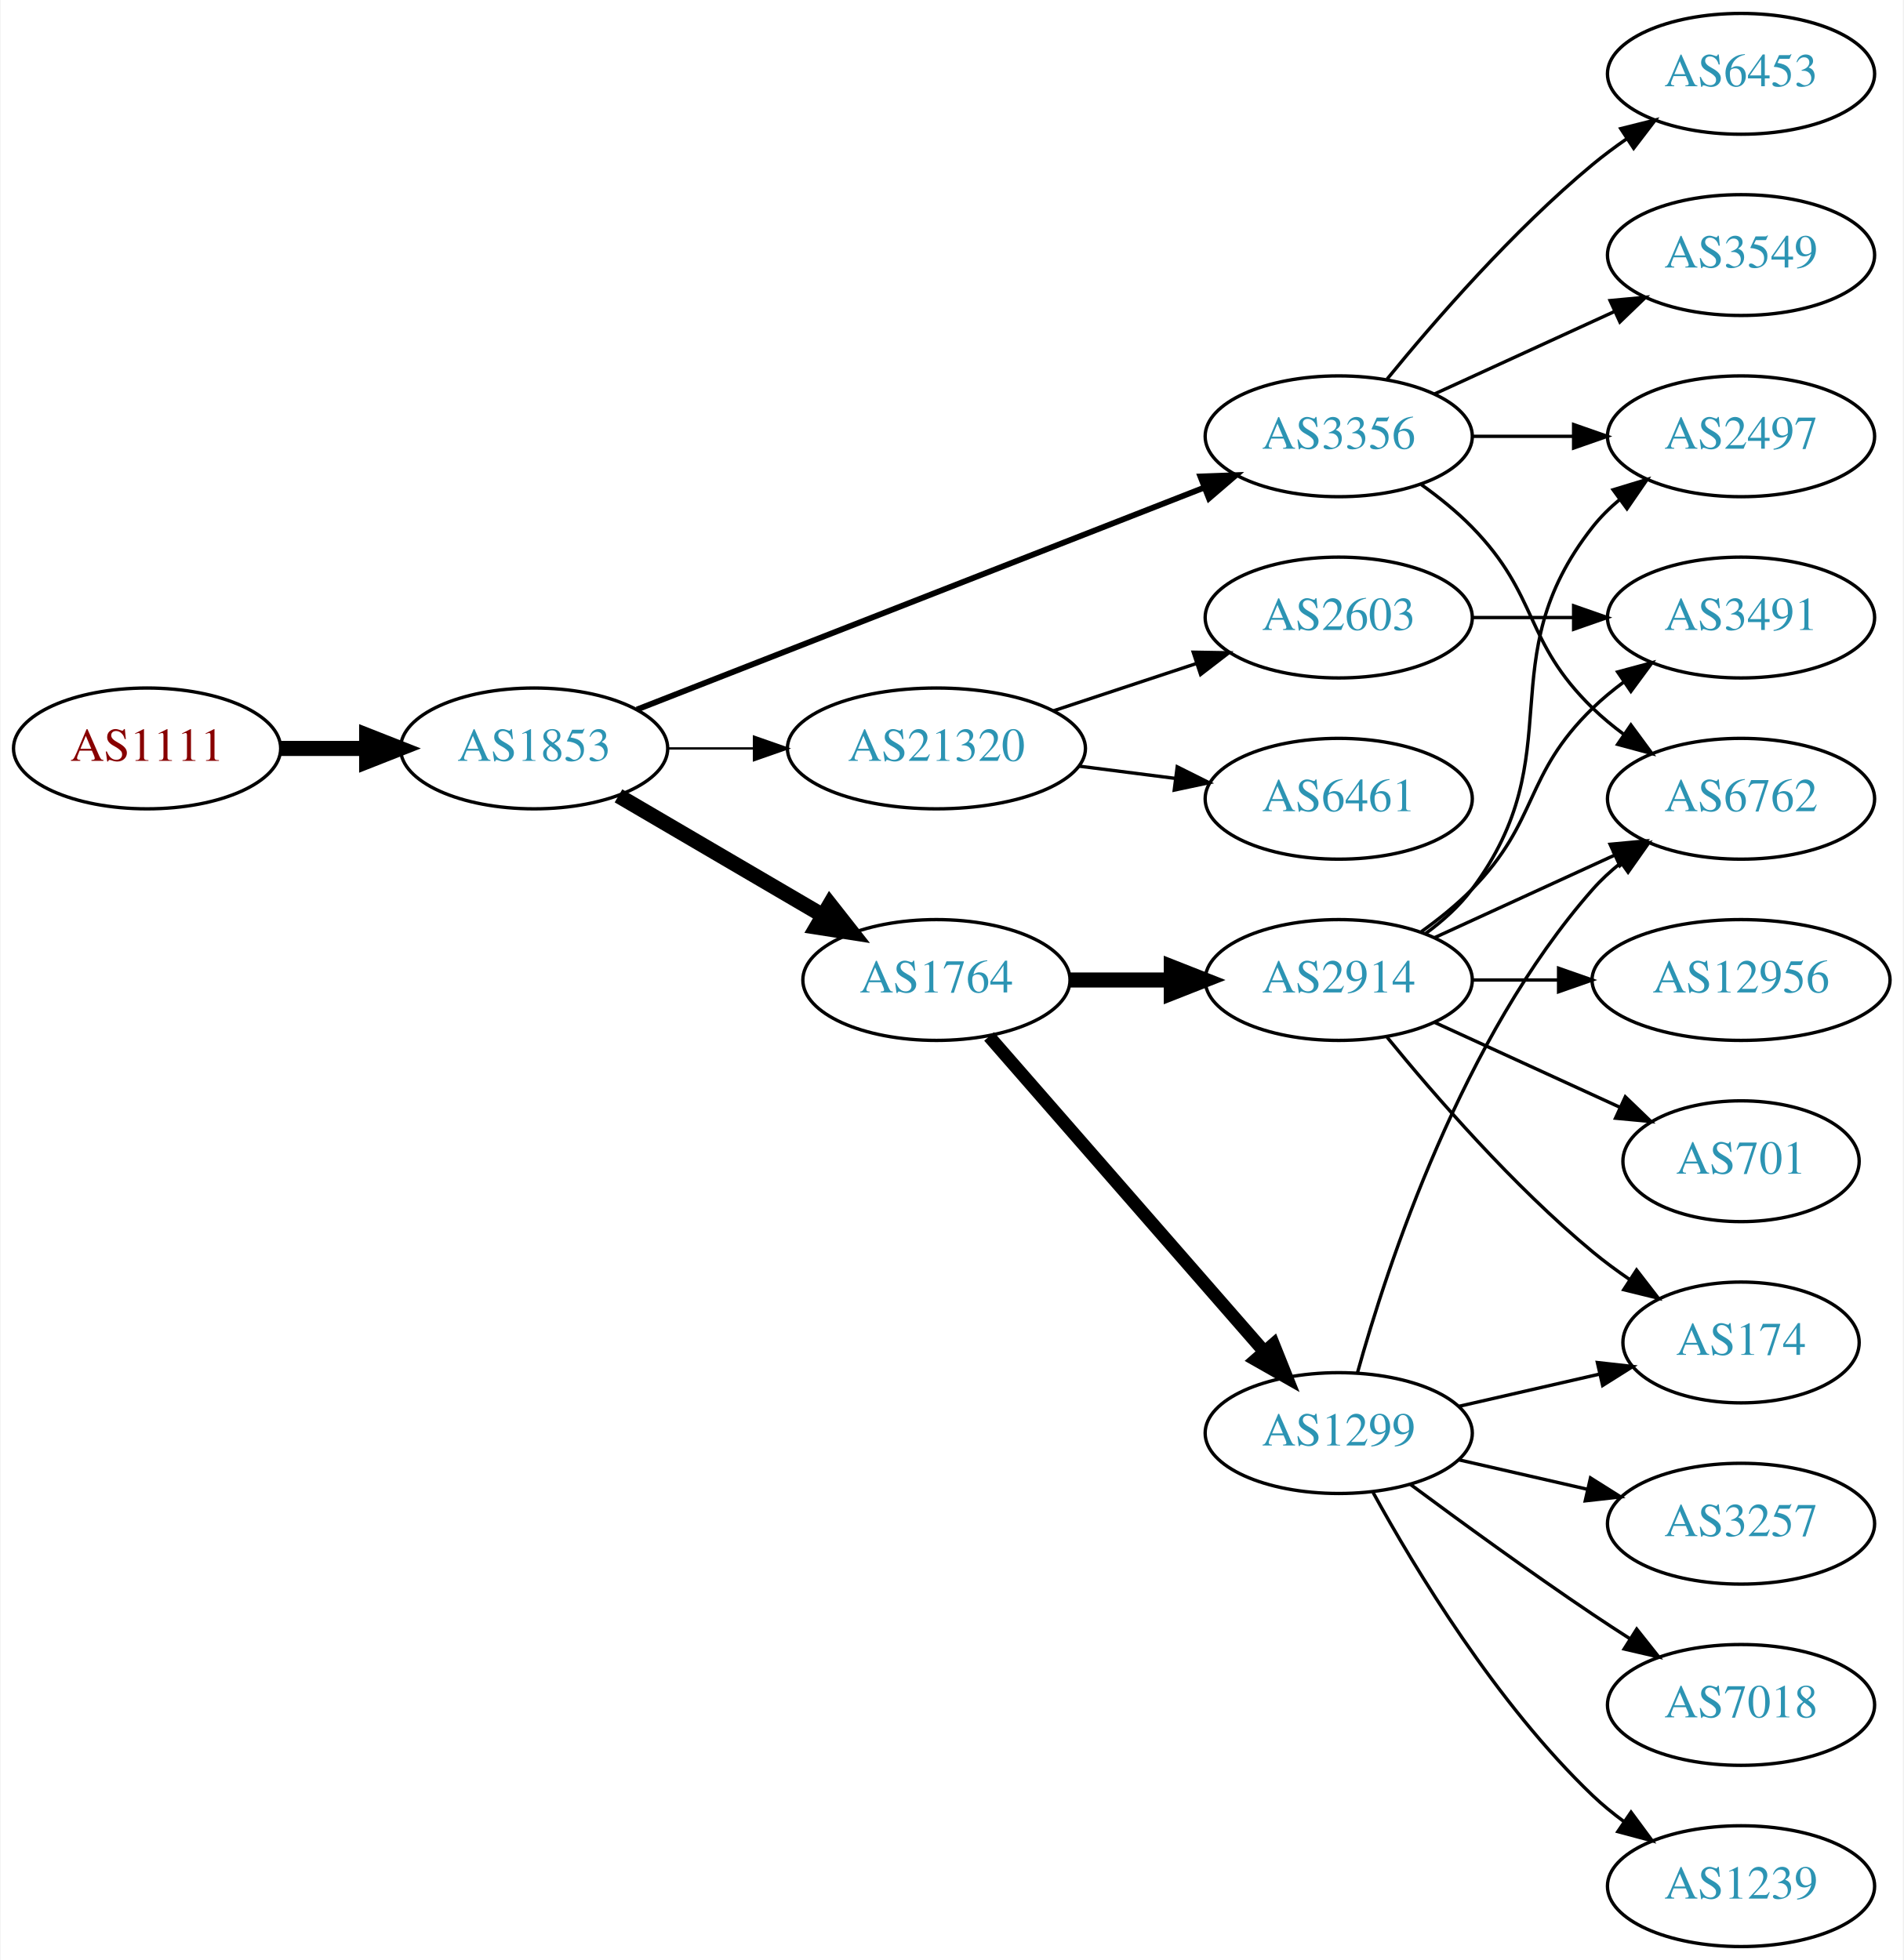
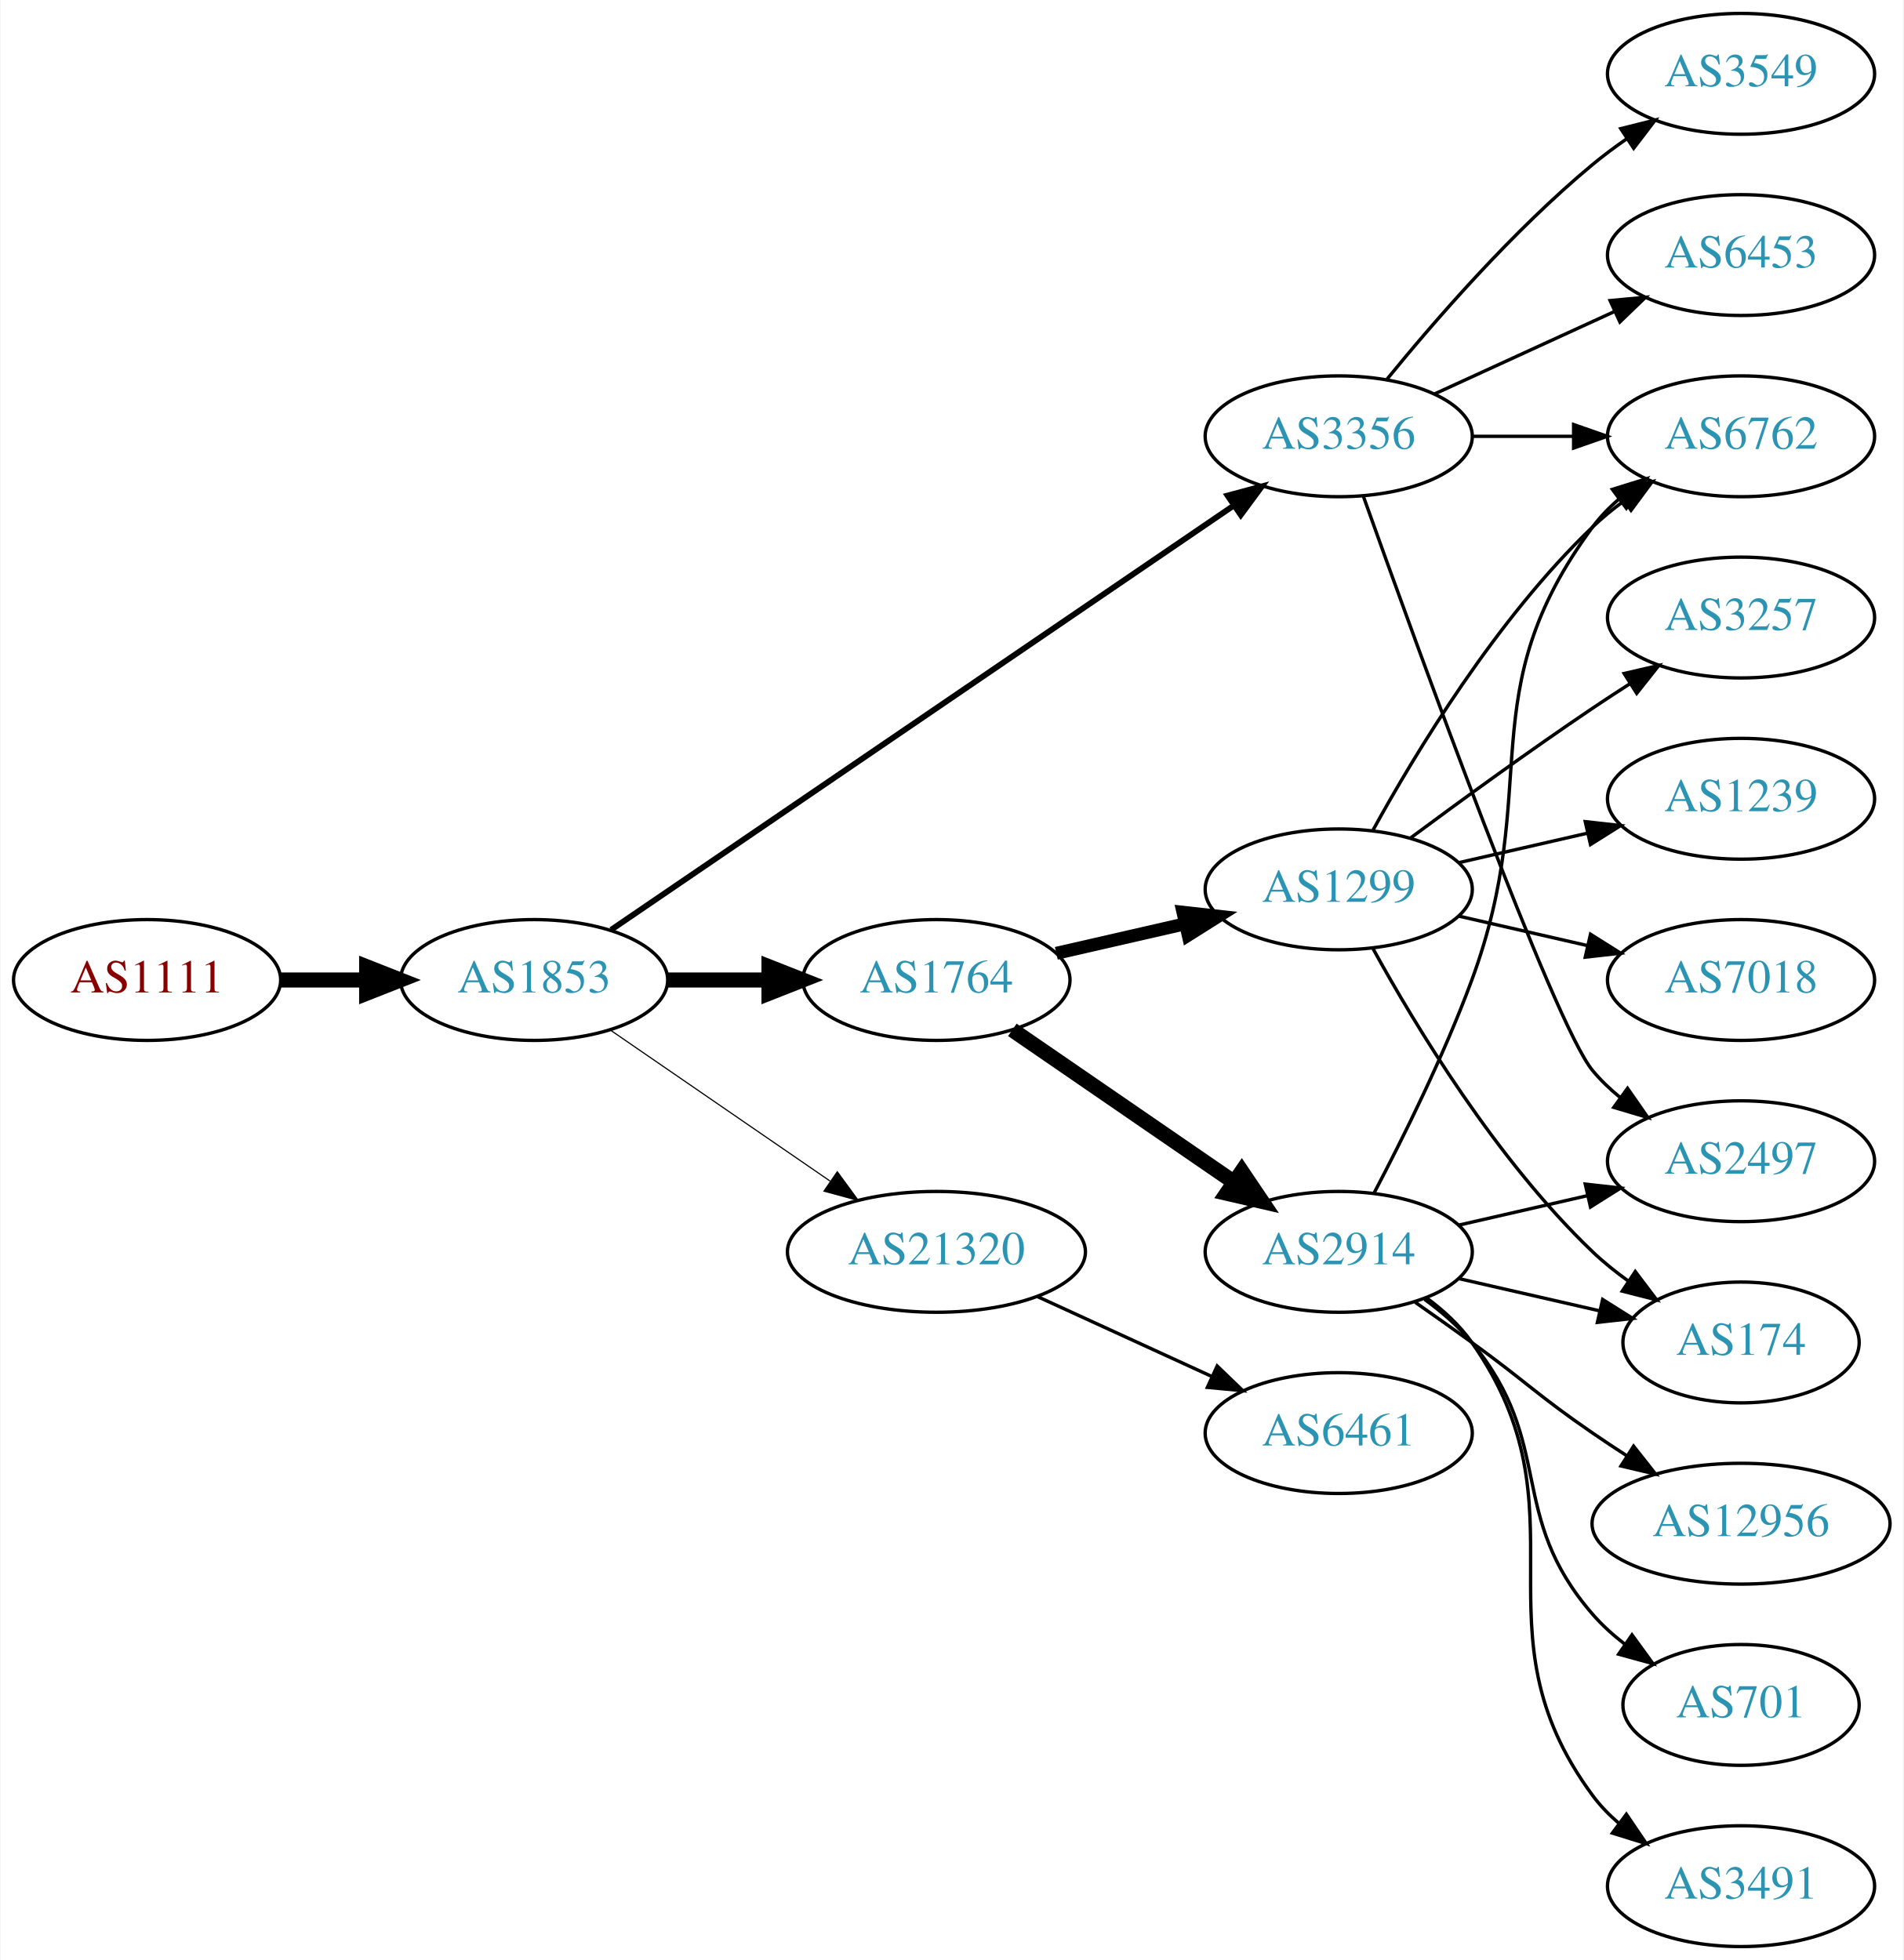
<svg xmlns="http://www.w3.org/2000/svg" xmlns:xlink="http://www.w3.org/1999/xlink" width="567pt" height="584pt" viewBox="0.00 0.00 566.66 584.00">
  <g id="graph0" class="graph" transform="scale(1 1) rotate(0) translate(4 580)">
    <polygon fill="white" stroke="none" points="-4,4 -4,-580 562.663,-580 562.663,4 -4,4" />
    <g id="node1" class="node">
      <g id="a_node1">
        <a xlink:href="/asn/1111" xlink:title="AS1111 ~ University of Klagenfurt [AT]">
-           <ellipse fill="#ffffff" stroke="black" cx="39.647" cy="-357" rx="39.794" ry="18" />
-           <text text-anchor="middle" x="39.647" y="-353.3" font-family="Times,serif" font-size="14.00" fill="#880000">AS1111</text>
+           <ellipse fill="#ffffff" stroke="black" cx="39.647" cy="-288" rx="39.794" ry="18" />
+           <text text-anchor="middle" x="39.647" y="-284.3" font-family="Times,serif" font-size="14.00" fill="#880000">AS1111</text>
        </a>
      </g>
    </g>
    <g id="node2" class="node">
      <g id="a_node2">
        <a xlink:href="/asn/1853" xlink:title="AS1853 ~ ACOnet Backbone [AT]">
-           <ellipse fill="#ffffff" stroke="black" cx="154.939" cy="-357" rx="39.794" ry="18" />
-           <text text-anchor="middle" x="154.939" y="-353.3" font-family="Times,serif" font-size="14.00" fill="#2c94b3">AS1853</text>
+           <ellipse fill="#ffffff" stroke="black" cx="154.939" cy="-288" rx="39.794" ry="18" />
+           <text text-anchor="middle" x="154.939" y="-284.3" font-family="Times,serif" font-size="14.00" fill="#2c94b3">AS1853</text>
        </a>
      </g>
    </g>
    <g id="edge1" class="edge">
-       <path fill="none" stroke="black" stroke-width="4.5" d="M79.319,-357C87.522,-357 96.286,-357 104.818,-357" />
-       <polygon fill="black" stroke="black" stroke-width="4.5" points="105.057,-360.938 115.057,-357 105.057,-353.063 105.057,-360.938" />
+       <path fill="none" stroke="black" stroke-width="4.5" d="M79.319,-288C87.522,-288 96.286,-288 104.818,-288" />
+       <polygon fill="black" stroke="black" stroke-width="4.5" points="105.057,-291.938 115.057,-288 105.057,-284.063 105.057,-291.938" />
    </g>
    <g id="node3" class="node">
      <g id="a_node3">
+         <a xlink:href="/asn/1764" xlink:title="AS1764 ~ NEXTLAYER-AS [AT]">
+           <ellipse fill="#ffffff" stroke="black" cx="274.782" cy="-288" rx="39.794" ry="18" />
+           <text text-anchor="middle" x="274.782" y="-284.3" font-family="Times,serif" font-size="14.00" fill="#2c94b3">AS1764</text>
+         </a>
+       </g>
+     </g>
+     <g id="edge2" class="edge">
+       <path fill="none" stroke="black" stroke-width="4.5" d="M194.852,-288C204.405,-288 214.755,-288 224.718,-288" />
+       <polygon fill="black" stroke="black" stroke-width="4.5" points="224.91,-291.938 234.91,-288 224.91,-284.063 224.91,-291.938" />
+     </g>
+     <g id="node4" class="node">
+       <g id="a_node4">
        <a xlink:href="/asn/3356" xlink:title="AS3356 ~ Level 3 Parent, LLC [US]">
          <ellipse fill="#ffffff" stroke="black" cx="394.625" cy="-450" rx="39.794" ry="18" />
          <text text-anchor="middle" x="394.625" y="-446.3" font-family="Times,serif" font-size="14.00" fill="#2c94b3">AS3356</text>
        </a>
      </g>
    </g>
-     <g id="edge2" class="edge">
-       <path fill="none" stroke="black" stroke-width="1.731" d="M185.562,-368.59C228.289,-385.309 307.277,-416.214 354.678,-434.761" />
-       <polygon fill="black" stroke="black" stroke-width="1.731" points="353.415,-438.025 364.003,-438.41 355.966,-431.507 353.415,-438.025" />
-     </g>
-     <g id="node4" class="node">
-       <g id="a_node4">
-         <a xlink:href="/asn/21320" xlink:title="AS21320 ~ GEANT Vereniging [EU]">
-           <ellipse fill="#ffffff" stroke="black" cx="274.782" cy="-357" rx="44.393" ry="18" />
-           <text text-anchor="middle" x="274.782" y="-353.3" font-family="Times,serif" font-size="14.00" fill="#2c94b3">AS21320</text>
-         </a>
-       </g>
-     </g>
    <g id="edge3" class="edge">
-       <path fill="none" stroke="black" stroke-width="0.692" d="M194.852,-357C202.955,-357 211.63,-357 220.156,-357" />
-       <polygon fill="black" stroke="black" stroke-width="0.692" points="220.434,-360.5 230.434,-357 220.434,-353.5 220.434,-360.5" />
+       <path fill="none" stroke="black" stroke-width="1.731" d="M177.874,-302.95C220.501,-332.004 314.596,-396.136 363.216,-429.274" />
+       <polygon fill="black" stroke="black" stroke-width="1.731" points="361.508,-432.346 371.743,-435.086 365.451,-426.562 361.508,-432.346" />
    </g>
    <g id="node5" class="node">
      <g id="a_node5">
-         <a xlink:href="/asn/1764" xlink:title="AS1764 ~ NEXTLAYER-AS [AT]">
-           <ellipse fill="#ffffff" stroke="black" cx="274.782" cy="-288" rx="39.794" ry="18" />
-           <text text-anchor="middle" x="274.782" y="-284.3" font-family="Times,serif" font-size="14.00" fill="#2c94b3">AS1764</text>
+         <a xlink:href="/asn/21320" xlink:title="AS21320 ~ GEANT Vereniging [EU]">
+           <ellipse fill="#ffffff" stroke="black" cx="274.782" cy="-207" rx="44.393" ry="18" />
+           <text text-anchor="middle" x="274.782" y="-203.3" font-family="Times,serif" font-size="14.00" fill="#2c94b3">AS21320</text>
        </a>
      </g>
    </g>
    <g id="edge4" class="edge">
-       <path fill="none" stroke="black" stroke-width="4.5" d="M180.071,-342.87C197.626,-332.591 221.601,-318.553 240.906,-307.25" />
-       <polygon fill="black" stroke="black" stroke-width="4.5" points="243.043,-310.562 249.683,-302.111 239.064,-303.766 243.043,-310.562" />
+       <path fill="none" stroke="black" stroke-width="0.346" d="M177.554,-273.143C195.926,-260.515 222.519,-242.236 243.095,-228.093" />
+       <polygon fill="black" stroke="black" stroke-width="0.346" points="245.246,-230.862 251.504,-222.313 241.281,-225.093 245.246,-230.862" />
+     </g>
+     <g id="node6" class="node">
+       <g id="a_node6">
+         <a xlink:href="/asn/2914" xlink:title="AS2914 ~ NTT America, Inc. [US]">
+           <ellipse fill="#ffffff" stroke="black" cx="394.625" cy="-207" rx="39.794" ry="18" />
+           <text text-anchor="middle" x="394.625" y="-203.3" font-family="Times,serif" font-size="14.00" fill="#2c94b3">AS2914</text>
+         </a>
+       </g>
+     </g>
+     <g id="edge5" class="edge">
+       <path fill="none" stroke="black" stroke-width="4.5" d="M297.396,-273.143C315.885,-260.435 342.698,-242.005 363.328,-227.825" />
+       <polygon fill="black" stroke="black" stroke-width="4.5" points="365.738,-230.946 371.748,-222.037 361.277,-224.456 365.738,-230.946" />
+     </g>
+     <g id="node7" class="node">
+       <g id="a_node7">
+         <a xlink:href="/asn/1299" xlink:title="AS1299 ~ Telia Carrier [EU]">
+           <ellipse fill="#ffffff" stroke="black" cx="394.625" cy="-315" rx="39.794" ry="18" />
+           <text text-anchor="middle" x="394.625" y="-311.3" font-family="Times,serif" font-size="14.00" fill="#2c94b3">AS1299</text>
+         </a>
+       </g>
+     </g>
+     <g id="edge6" class="edge">
+       <path fill="none" stroke="black" stroke-width="3.857" d="M310.501,-295.955C322.501,-298.704 336.122,-301.825 348.815,-304.733" />
+       <polygon fill="black" stroke="black" stroke-width="3.857" points="348.217,-308.187 358.746,-307.009 349.78,-301.364 348.217,-308.187" />
+     </g>
+     <g id="node8" class="node">
+       <g id="a_node8">
+         <a xlink:href="/asn/2497" xlink:title="AS2497 ~ Internet Initiative Japan Inc. [JP]">
+           <ellipse fill="#ffffff" stroke="black" cx="514.467" cy="-234" rx="39.794" ry="18" />
+           <text text-anchor="middle" x="514.467" y="-230.3" font-family="Times,serif" font-size="14.00" fill="#2c94b3">AS2497</text>
+         </a>
+       </g>
+     </g>
+     <g id="edge7" class="edge">
+       <path fill="none" stroke="black" d="M401.955,-432.14C417.795,-387.733 458.704,-274.897 470.271,-261 472.676,-258.111 475.472,-255.437 478.465,-252.987" />
+       <polygon fill="black" stroke="black" points="480.654,-255.723 486.708,-247.027 476.553,-250.05 480.654,-255.723" />
+     </g>
+     <g id="node9" class="node">
+       <g id="a_node9">
+         <a xlink:href="/asn/6453" xlink:title="AS6453 ~ TATA COMMUNICATIONS (AMERICA) INC [US]">
+           <ellipse fill="#ffffff" stroke="black" cx="514.467" cy="-504" rx="39.794" ry="18" />
+           <text text-anchor="middle" x="514.467" y="-500.3" font-family="Times,serif" font-size="14.00" fill="#2c94b3">AS6453</text>
+         </a>
+       </g>
+     </g>
+     <g id="edge8" class="edge">
+       <path fill="none" stroke="black" d="M423.253,-462.661C439.21,-469.973 459.481,-479.261 476.764,-487.181" />
+       <polygon fill="black" stroke="black" points="475.462,-490.435 486.011,-491.419 478.378,-484.071 475.462,-490.435" />
+     </g>
+     <g id="node10" class="node">
+       <g id="a_node10">
+         <a xlink:href="/asn/3549" xlink:title="AS3549 ~ Level 3 Parent, LLC [US]">
+           <ellipse fill="#ffffff" stroke="black" cx="514.467" cy="-558" rx="39.794" ry="18" />
+           <text text-anchor="middle" x="514.467" y="-554.3" font-family="Times,serif" font-size="14.00" fill="#2c94b3">AS3549</text>
+         </a>
+       </g>
+     </g>
+     <g id="edge9" class="edge">
+       <path fill="none" stroke="black" d="M409.044,-467.065C423.158,-484.375 446.573,-511.345 470.271,-531 473.487,-533.668 476.988,-536.27 480.558,-538.741" />
+       <polygon fill="black" stroke="black" points="478.636,-541.666 488.915,-544.236 482.482,-535.817 478.636,-541.666" />
    </g>
    <g id="node11" class="node">
      <g id="a_node11">
        <a xlink:href="/asn/6762" xlink:title="AS6762 ~ TELECOM ITALIA SPARKLE S.p.A. [IT]">
-           <ellipse fill="#ffffff" stroke="black" cx="514.467" cy="-342" rx="39.794" ry="18" />
-           <text text-anchor="middle" x="514.467" y="-338.3" font-family="Times,serif" font-size="14.00" fill="#2c94b3">AS6762</text>
-         </a>
-       </g>
-     </g>
-     <g id="edge17" class="edge">
-       <path fill="none" stroke="black" d="M419.219,-435.611C424.475,-431.852 429.806,-427.563 434.271,-423 454.443,-402.383 449.578,-389.094 470.271,-369 473.116,-366.237 476.29,-363.614 479.59,-361.166" />
-       <polygon fill="black" stroke="black" points="481.656,-363.994 487.938,-355.462 477.707,-358.214 481.656,-363.994" />
-     </g>
-     <g id="node15" class="node">
-       <g id="a_node15">
-         <a xlink:href="/asn/3549" xlink:title="AS3549 ~ Level 3 Parent, LLC [US]">
-           <ellipse fill="#ffffff" stroke="black" cx="514.467" cy="-504" rx="39.794" ry="18" />
-           <text text-anchor="middle" x="514.467" y="-500.3" font-family="Times,serif" font-size="14.00" fill="#2c94b3">AS3549</text>
-         </a>
-       </g>
-     </g>
-     <g id="edge14" class="edge">
-       <path fill="none" stroke="black" d="M423.253,-462.661C439.21,-469.973 459.481,-479.261 476.764,-487.181" />
-       <polygon fill="black" stroke="black" points="475.462,-490.435 486.011,-491.419 478.378,-484.071 475.462,-490.435" />
-     </g>
-     <g id="node16" class="node">
-       <g id="a_node16">
-         <a xlink:href="/asn/6453" xlink:title="AS6453 ~ TATA COMMUNICATIONS (AMERICA) INC [US]">
-           <ellipse fill="#ffffff" stroke="black" cx="514.467" cy="-558" rx="39.794" ry="18" />
-           <text text-anchor="middle" x="514.467" y="-554.3" font-family="Times,serif" font-size="14.00" fill="#2c94b3">AS6453</text>
-         </a>
-       </g>
-     </g>
-     <g id="edge15" class="edge">
-       <path fill="none" stroke="black" d="M409.044,-467.065C423.158,-484.375 446.573,-511.345 470.271,-531 473.487,-533.668 476.988,-536.27 480.558,-538.741" />
-       <polygon fill="black" stroke="black" points="478.636,-541.666 488.915,-544.236 482.482,-535.817 478.636,-541.666" />
-     </g>
-     <g id="node17" class="node">
-       <g id="a_node17">
-         <a xlink:href="/asn/2497" xlink:title="AS2497 ~ Internet Initiative Japan Inc. [JP]">
          <ellipse fill="#ffffff" stroke="black" cx="514.467" cy="-450" rx="39.794" ry="18" />
-           <text text-anchor="middle" x="514.467" y="-446.3" font-family="Times,serif" font-size="14.00" fill="#2c94b3">AS2497</text>
-         </a>
-       </g>
-     </g>
-     <g id="edge16" class="edge">
+           <text text-anchor="middle" x="514.467" y="-446.3" font-family="Times,serif" font-size="14.00" fill="#2c94b3">AS6762</text>
+         </a>
+       </g>
+     </g>
+     <g id="edge10" class="edge">
      <path fill="none" stroke="black" d="M434.537,-450C444.091,-450 454.44,-450 464.403,-450" />
      <polygon fill="black" stroke="black" points="464.595,-453.5 474.595,-450 464.595,-446.5 464.595,-453.5" />
    </g>
-     <g id="node6" class="node">
-       <g id="a_node6">
+     <g id="node19" class="node">
+       <g id="a_node19">
        <a xlink:href="/asn/6461" xlink:title="AS6461 ~ Zayo Bandwidth [US]">
-           <ellipse fill="#ffffff" stroke="black" cx="394.625" cy="-342" rx="39.794" ry="18" />
-           <text text-anchor="middle" x="394.625" y="-338.3" font-family="Times,serif" font-size="14.00" fill="#2c94b3">AS6461</text>
-         </a>
-       </g>
-     </g>
-     <g id="edge5" class="edge">
-       <path fill="none" stroke="black" d="M317.329,-351.712C326.575,-350.535 336.448,-349.278 345.919,-348.072" />
-       <polygon fill="black" stroke="black" points="346.512,-351.525 355.99,-346.79 345.628,-344.581 346.512,-351.525" />
-     </g>
-     <g id="node7" class="node">
-       <g id="a_node7">
-         <a xlink:href="/asn/2603" xlink:title="AS2603 ~ NORDUnet [NO]">
-           <ellipse fill="#ffffff" stroke="black" cx="394.625" cy="-396" rx="39.794" ry="18" />
-           <text text-anchor="middle" x="394.625" y="-392.3" font-family="Times,serif" font-size="14.00" fill="#2c94b3">AS2603</text>
-         </a>
-       </g>
-     </g>
-     <g id="edge6" class="edge">
-       <path fill="none" stroke="black" d="M309.551,-368.176C322.795,-372.559 338.127,-377.633 352.042,-382.238" />
-       <polygon fill="black" stroke="black" points="351.281,-385.673 361.874,-385.492 353.48,-379.027 351.281,-385.673" />
-     </g>
-     <g id="node8" class="node">
-       <g id="a_node8">
-         <a xlink:href="/asn/1299" xlink:title="AS1299 ~ Telia Carrier [EU]">
          <ellipse fill="#ffffff" stroke="black" cx="394.625" cy="-153" rx="39.794" ry="18" />
-           <text text-anchor="middle" x="394.625" y="-149.3" font-family="Times,serif" font-size="14.00" fill="#2c94b3">AS1299</text>
-         </a>
-       </g>
-     </g>
-     <g id="edge7" class="edge">
-       <path fill="none" stroke="black" stroke-width="3.857" d="M290.469,-271.175C311.045,-247.603 348.583,-204.6 372.256,-177.48" />
-       <polygon fill="black" stroke="black" stroke-width="3.857" points="375.184,-179.448 379.123,-169.613 369.91,-174.845 375.184,-179.448" />
-     </g>
-     <g id="node9" class="node">
-       <g id="a_node9">
-         <a xlink:href="/asn/2914" xlink:title="AS2914 ~ NTT America, Inc. [US]">
-           <ellipse fill="#ffffff" stroke="black" cx="394.625" cy="-288" rx="39.794" ry="18" />
-           <text text-anchor="middle" x="394.625" y="-284.3" font-family="Times,serif" font-size="14.00" fill="#2c94b3">AS2914</text>
-         </a>
-       </g>
-     </g>
-     <g id="edge8" class="edge">
-       <path fill="none" stroke="black" stroke-width="4.5" d="M314.695,-288C324.248,-288 334.598,-288 344.56,-288" />
-       <polygon fill="black" stroke="black" stroke-width="4.5" points="344.753,-291.938 354.753,-288 344.753,-284.063 344.753,-291.938" />
-     </g>
-     <g id="node20" class="node">
-       <g id="a_node20">
-         <a xlink:href="/asn/3491" xlink:title="AS3491 ~ PCCW Global, Inc. [US]">
-           <ellipse fill="#ffffff" stroke="black" cx="514.467" cy="-396" rx="39.794" ry="18" />
-           <text text-anchor="middle" x="514.467" y="-392.3" font-family="Times,serif" font-size="14.00" fill="#2c94b3">AS3491</text>
-         </a>
-       </g>
-     </g>
-     <g id="edge24" class="edge">
-       <path fill="none" stroke="black" d="M434.537,-396C444.091,-396 454.44,-396 464.403,-396" />
-       <polygon fill="black" stroke="black" points="464.595,-399.5 474.595,-396 464.595,-392.5 464.595,-399.5" />
-     </g>
-     <g id="node10" class="node">
-       <g id="a_node10">
-         <a xlink:href="/asn/1239" xlink:title="AS1239 ~ Sprint [US]">
-           <ellipse fill="#ffffff" stroke="black" cx="514.467" cy="-18" rx="39.794" ry="18" />
-           <text text-anchor="middle" x="514.467" y="-14.3" font-family="Times,serif" font-size="14.00" fill="#2c94b3">AS1239</text>
-         </a>
-       </g>
-     </g>
-     <g id="edge9" class="edge">
-       <path fill="none" stroke="black" d="M404.866,-135.287C417.411,-112.439 441.588,-72.389 470.271,-45 473.139,-42.261 476.328,-39.653 479.637,-37.215" />
-       <polygon fill="black" stroke="black" points="481.7,-40.044 487.996,-31.523 477.761,-34.258 481.7,-40.044" />
-     </g>
-     <g id="edge10" class="edge">
-       <path fill="none" stroke="black" d="M400.197,-170.946C409.103,-202.995 431.387,-270.842 470.271,-315 472.755,-317.821 475.605,-320.449 478.63,-322.871" />
-       <polygon fill="black" stroke="black" points="476.748,-325.828 486.92,-328.791 480.816,-320.131 476.748,-325.828" />
-     </g>
-     <g id="node12" class="node">
-       <g id="a_node12">
+           <text text-anchor="middle" x="394.625" y="-149.3" font-family="Times,serif" font-size="14.00" fill="#2c94b3">AS6461</text>
+         </a>
+       </g>
+     </g>
+     <g id="edge22" class="edge">
+       <path fill="none" stroke="black" d="M304.912,-193.652C320.523,-186.498 339.92,-177.609 356.593,-169.97" />
+       <polygon fill="black" stroke="black" points="358.412,-172.986 366.045,-165.638 355.496,-166.622 358.412,-172.986" />
+     </g>
+     <g id="edge19" class="edge">
+       <path fill="none" stroke="black" d="M430.344,-214.955C442.344,-217.704 455.965,-220.825 468.657,-223.733" />
+       <polygon fill="black" stroke="black" points="468.06,-227.187 478.589,-226.009 469.623,-220.364 468.06,-227.187" />
+     </g>
+     <g id="edge16" class="edge">
+       <path fill="none" stroke="black" d="M405.192,-224.606C413.677,-240.745 425.978,-265.484 434.271,-288 455.732,-346.27 433.368,-373.059 470.271,-423 472.505,-426.023 475.187,-428.786 478.108,-431.293" />
+       <polygon fill="black" stroke="black" points="476.134,-434.186 486.252,-437.331 480.303,-428.563 476.134,-434.186" />
+     </g>
+     <g id="node13" class="node">
+       <g id="a_node13">
        <a xlink:href="/asn/174" xlink:title="AS174 ~ Cogent Communications [US]">
          <ellipse fill="#ffffff" stroke="black" cx="514.467" cy="-180" rx="35.194" ry="18" />
          <text text-anchor="middle" x="514.467" y="-176.3" font-family="Times,serif" font-size="14.00" fill="#2c94b3">AS174</text>
        </a>
      </g>
    </g>
+     <g id="edge21" class="edge">
+       <path fill="none" stroke="black" d="M430.344,-199.045C443.436,-196.045 458.459,-192.604 472.099,-189.478" />
+       <polygon fill="black" stroke="black" points="473.241,-192.807 482.207,-187.162 471.677,-185.984 473.241,-192.807" />
+     </g>
+     <g id="node16" class="node">
+       <g id="a_node16">
+         <a xlink:href="/asn/12956" xlink:title="AS12956 ~ TELXIUS [ES]">
+           <ellipse fill="#ffffff" stroke="black" cx="514.467" cy="-126" rx="44.393" ry="18" />
+           <text text-anchor="middle" x="514.467" y="-122.3" font-family="Times,serif" font-size="14.00" fill="#2c94b3">AS12956</text>
+         </a>
+       </g>
+     </g>
+     <g id="edge17" class="edge">
+       <path fill="none" stroke="black" d="M417.382,-191.991C422.916,-188.121 428.835,-183.936 434.271,-180 450.471,-168.271 453.776,-164.311 470.271,-153 473.542,-150.757 476.992,-148.472 480.459,-146.227" />
+       <polygon fill="black" stroke="black" points="482.46,-149.102 489.017,-140.78 478.701,-143.197 482.46,-149.102" />
+     </g>
+     <g id="node17" class="node">
+       <g id="a_node17">
+         <a xlink:href="/asn/701" xlink:title="AS701 ~ UUNET [US]">
+           <ellipse fill="#ffffff" stroke="black" cx="514.467" cy="-72" rx="35.194" ry="18" />
+           <text text-anchor="middle" x="514.467" y="-68.3" font-family="Times,serif" font-size="14.00" fill="#2c94b3">AS701</text>
+         </a>
+       </g>
+     </g>
+     <g id="edge18" class="edge">
+       <path fill="none" stroke="black" d="M420.205,-192.844C425.3,-189.128 430.313,-184.799 434.271,-180 459.336,-149.606 444.437,-128.742 470.271,-99 473.077,-95.77 476.364,-92.797 479.852,-90.098" />
+       <polygon fill="black" stroke="black" points="481.986,-92.878 488.218,-84.31 478.003,-87.121 481.986,-92.878" />
+     </g>
+     <g id="node18" class="node">
+       <g id="a_node18">
+         <a xlink:href="/asn/3491" xlink:title="AS3491 ~ PCCW Global, Inc. [US]">
+           <ellipse fill="#ffffff" stroke="black" cx="514.467" cy="-18" rx="39.794" ry="18" />
+           <text text-anchor="middle" x="514.467" y="-14.3" font-family="Times,serif" font-size="14.00" fill="#2c94b3">AS3491</text>
+         </a>
+       </g>
+     </g>
+     <g id="edge20" class="edge">
+       <path fill="none" stroke="black" d="M420.784,-193.284C425.848,-189.545 430.704,-185.096 434.271,-180 469.885,-129.131 433.368,-94.941 470.271,-45 472.505,-41.977 475.187,-39.214 478.108,-36.707" />
+       <polygon fill="black" stroke="black" points="480.303,-39.437 486.252,-30.669 476.134,-33.814 480.303,-39.437" />
+     </g>
+     <g id="edge12" class="edge">
+       <path fill="none" stroke="black" d="M404.866,-332.713C417.411,-355.561 441.588,-395.611 470.271,-423 473.139,-425.739 476.328,-428.347 479.637,-430.785" />
+       <polygon fill="black" stroke="black" points="477.761,-433.742 487.996,-436.477 481.7,-427.956 477.761,-433.742" />
+     </g>
+     <g id="node12" class="node">
+       <g id="a_node12">
+         <a xlink:href="/asn/7018" xlink:title="AS7018 ~ AT&amp;T Services, Inc. [US]">
+           <ellipse fill="#ffffff" stroke="black" cx="514.467" cy="-288" rx="39.794" ry="18" />
+           <text text-anchor="middle" x="514.467" y="-284.3" font-family="Times,serif" font-size="14.00" fill="#2c94b3">AS7018</text>
+         </a>
+       </g>
+     </g>
    <g id="edge11" class="edge">
-       <path fill="none" stroke="black" d="M430.344,-160.955C443.436,-163.955 458.459,-167.396 472.099,-170.522" />
-       <polygon fill="black" stroke="black" points="471.677,-174.016 482.207,-172.838 473.241,-167.193 471.677,-174.016" />
-     </g>
-     <g id="node13" class="node">
-       <g id="a_node13">
-         <a xlink:href="/asn/3257" xlink:title="AS3257 ~ GTT [DE]">
-           <ellipse fill="#ffffff" stroke="black" cx="514.467" cy="-126" rx="39.794" ry="18" />
-           <text text-anchor="middle" x="514.467" y="-122.3" font-family="Times,serif" font-size="14.00" fill="#2c94b3">AS3257</text>
-         </a>
-       </g>
-     </g>
-     <g id="edge12" class="edge">
-       <path fill="none" stroke="black" d="M430.344,-145.045C442.344,-142.296 455.965,-139.175 468.657,-136.267" />
-       <polygon fill="black" stroke="black" points="469.623,-139.636 478.589,-133.991 468.06,-132.813 469.623,-139.636" />
+       <path fill="none" stroke="black" d="M430.344,-307.045C442.344,-304.296 455.965,-301.175 468.657,-298.267" />
+       <polygon fill="black" stroke="black" points="469.623,-301.636 478.589,-295.991 468.06,-294.813 469.623,-301.636" />
+     </g>
+     <g id="edge13" class="edge">
+       <path fill="none" stroke="black" d="M404.866,-297.287C417.411,-274.439 441.588,-234.389 470.271,-207 473.525,-203.893 477.192,-200.954 480.978,-198.24" />
+       <polygon fill="black" stroke="black" points="482.956,-201.128 489.347,-192.678 479.081,-195.299 482.956,-201.128" />
    </g>
    <g id="node14" class="node">
      <g id="a_node14">
-         <a xlink:href="/asn/7018" xlink:title="AS7018 ~ AT&amp;T Services, Inc. [US]">
-           <ellipse fill="#ffffff" stroke="black" cx="514.467" cy="-72" rx="39.794" ry="18" />
-           <text text-anchor="middle" x="514.467" y="-68.3" font-family="Times,serif" font-size="14.00" fill="#2c94b3">AS7018</text>
-         </a>
-       </g>
-     </g>
-     <g id="edge13" class="edge">
-       <path fill="none" stroke="black" d="M415.955,-137.723C430.817,-126.696 451.562,-111.593 470.271,-99 473.82,-96.611 477.57,-94.161 481.319,-91.758" />
-       <polygon fill="black" stroke="black" points="483.387,-94.591 489.967,-86.288 479.645,-88.675 483.387,-94.591" />
-     </g>
-     <g id="edge21" class="edge">
-       <path fill="none" stroke="black" d="M423.253,-300.661C439.21,-307.973 459.481,-317.261 476.764,-325.181" />
-       <polygon fill="black" stroke="black" points="475.462,-328.435 486.011,-329.419 478.378,-322.071 475.462,-328.435" />
-     </g>
-     <g id="edge19" class="edge">
-       <path fill="none" stroke="black" d="M409.044,-270.935C423.158,-253.625 446.573,-226.655 470.271,-207 473.734,-204.128 477.527,-201.331 481.381,-198.692" />
-       <polygon fill="black" stroke="black" points="483.343,-201.592 489.814,-193.203 479.524,-195.725 483.343,-201.592" />
-     </g>
-     <g id="edge20" class="edge">
-       <path fill="none" stroke="black" d="M420.555,-301.882C425.631,-305.611 430.549,-310.016 434.271,-315 464.542,-355.542 438.972,-383.246 470.271,-423 472.596,-425.953 475.34,-428.67 478.299,-431.147" />
-       <polygon fill="black" stroke="black" points="476.358,-434.064 486.496,-437.145 480.492,-428.415 476.358,-434.064" />
-     </g>
-     <g id="node18" class="node">
-       <g id="a_node18">
-         <a xlink:href="/asn/12956" xlink:title="AS12956 ~ TELXIUS [ES]">
-           <ellipse fill="#ffffff" stroke="black" cx="514.467" cy="-288" rx="44.393" ry="18" />
-           <text text-anchor="middle" x="514.467" y="-284.3" font-family="Times,serif" font-size="14.00" fill="#2c94b3">AS12956</text>
-         </a>
-       </g>
-     </g>
-     <g id="edge18" class="edge">
-       <path fill="none" stroke="black" d="M434.537,-288C442.64,-288 451.315,-288 459.841,-288" />
-       <polygon fill="black" stroke="black" points="460.119,-291.5 470.119,-288 460.119,-284.5 460.119,-291.5" />
-     </g>
-     <g id="node19" class="node">
-       <g id="a_node19">
-         <a xlink:href="/asn/701" xlink:title="AS701 ~ UUNET [US]">
-           <ellipse fill="#ffffff" stroke="black" cx="514.467" cy="-234" rx="35.194" ry="18" />
-           <text text-anchor="middle" x="514.467" y="-230.3" font-family="Times,serif" font-size="14.00" fill="#2c94b3">AS701</text>
-         </a>
-       </g>
-     </g>
-     <g id="edge22" class="edge">
-       <path fill="none" stroke="black" d="M423.253,-275.339C439.67,-267.817 460.651,-258.202 478.248,-250.139" />
-       <polygon fill="black" stroke="black" points="479.993,-253.189 487.625,-245.842 477.076,-246.826 479.993,-253.189" />
-     </g>
-     <g id="edge23" class="edge">
-       <path fill="none" stroke="black" d="M419.219,-302.389C424.475,-306.148 429.806,-310.437 434.271,-315 454.443,-335.617 449.578,-348.906 470.271,-369 473.116,-371.763 476.29,-374.386 479.59,-376.834" />
-       <polygon fill="black" stroke="black" points="477.707,-379.786 487.938,-382.538 481.656,-374.006 477.707,-379.786" />
+         <a xlink:href="/asn/3257" xlink:title="AS3257 ~ GTT [DE]">
+           <ellipse fill="#ffffff" stroke="black" cx="514.467" cy="-396" rx="39.794" ry="18" />
+           <text text-anchor="middle" x="514.467" y="-392.3" font-family="Times,serif" font-size="14.00" fill="#2c94b3">AS3257</text>
+         </a>
+       </g>
+     </g>
+     <g id="edge14" class="edge">
+       <path fill="none" stroke="black" d="M415.955,-330.277C430.817,-341.304 451.562,-356.407 470.271,-369 473.82,-371.389 477.57,-373.839 481.319,-376.242" />
+       <polygon fill="black" stroke="black" points="479.645,-379.325 489.967,-381.712 483.387,-373.409 479.645,-379.325" />
+     </g>
+     <g id="node15" class="node">
+       <g id="a_node15">
+         <a xlink:href="/asn/1239" xlink:title="AS1239 ~ Sprint [US]">
+           <ellipse fill="#ffffff" stroke="black" cx="514.467" cy="-342" rx="39.794" ry="18" />
+           <text text-anchor="middle" x="514.467" y="-338.3" font-family="Times,serif" font-size="14.00" fill="#2c94b3">AS1239</text>
+         </a>
+       </g>
+     </g>
+     <g id="edge15" class="edge">
+       <path fill="none" stroke="black" d="M430.344,-322.955C442.344,-325.704 455.965,-328.825 468.657,-331.733" />
+       <polygon fill="black" stroke="black" points="468.06,-335.187 478.589,-334.009 469.623,-328.364 468.06,-335.187" />
    </g>
  </g>
</svg>
